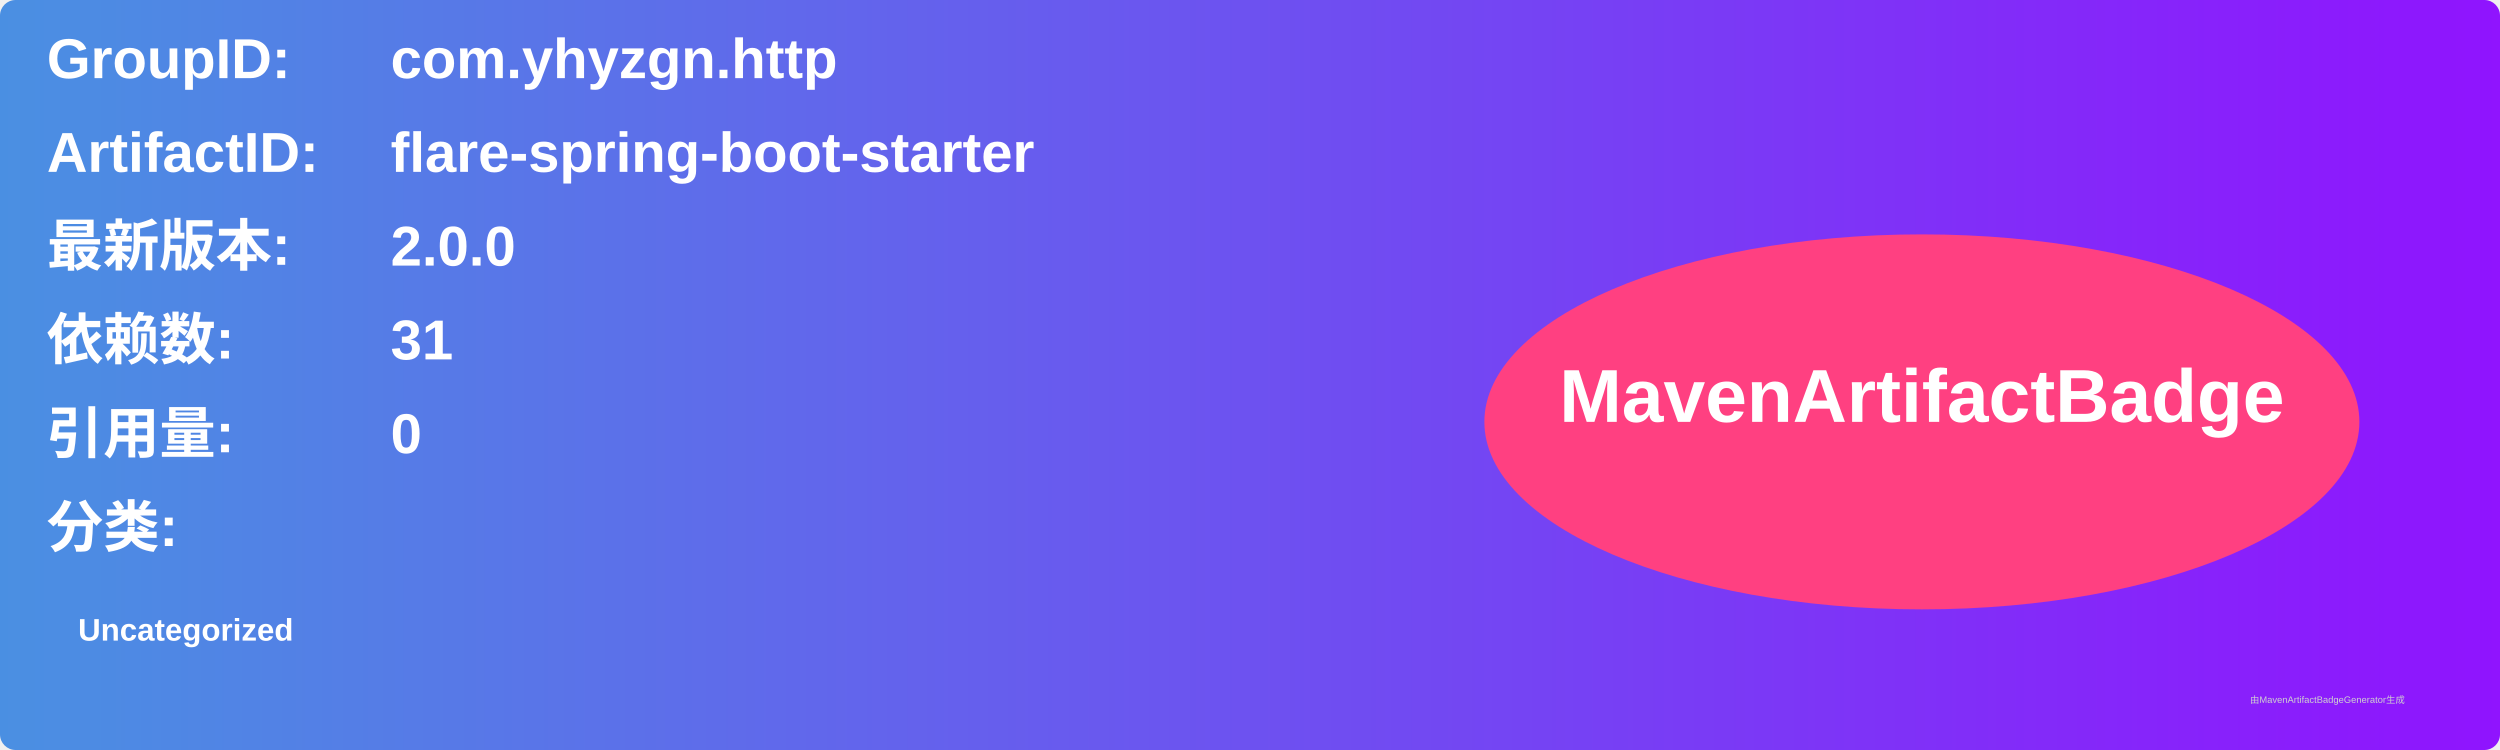
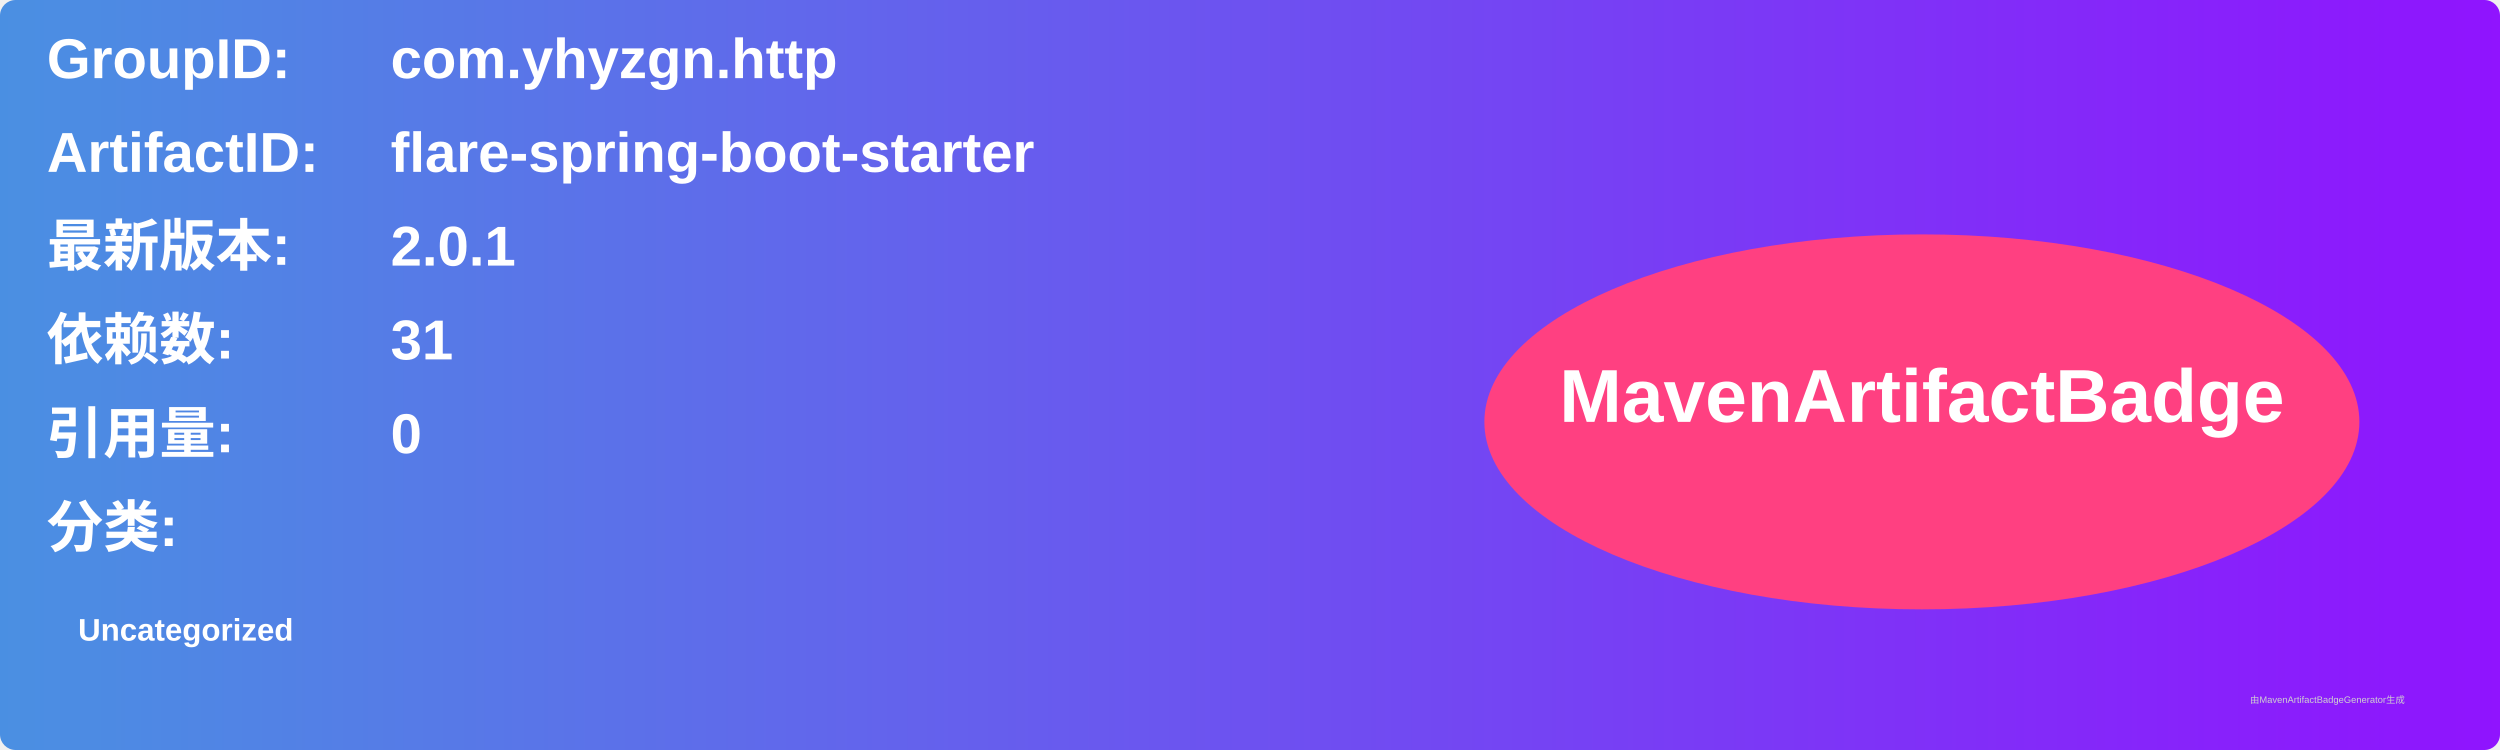
<svg xmlns="http://www.w3.org/2000/svg" width="800" height="240" viewBox="0 0 800 240">
  <linearGradient id="grad" x1="0%" y1="0%" x2="100%" y2="0%">
    <stop offset="0%" stop-color="#4a90e2" />
    <stop offset="100%" stop-color="#9013fe" />
  </linearGradient>
  <rect width="100%" height="100%" rx="5" ry="5" fill="url(#grad)" />
  <g transform="translate(15, 15)">
    <text x="0" y="10" font-family="Arial" font-size="18" fill="white" font-weight="bold" width="260">GroupID:</text>
    <text x="110" y="10" font-family="Arial" font-size="18" fill="white" font-weight="bold" width="460">com.yhyzgn.http</text>
    <text x="0" y="40" font-family="Arial" font-size="18" fill="white" font-weight="bold" width="260">ArtifactID:</text>
    <text x="110" y="40" font-family="Arial" font-size="18" fill="white" font-weight="bold" width="460">flare-spring-boot-starter</text>
    <text x="0" y="70" font-family="Arial" font-size="18" fill="white" font-weight="bold">最新版本:</text>
    <text x="110" y="70" font-family="Arial" font-size="18" fill="white" font-weight="bold">
-       <tspan font-weight="bold">2.0.0</tspan>
+       <tspan font-weight="bold">2.0.1</tspan>
    </text>
    <text x="0" y="100" font-family="Arial" font-size="18" fill="white" font-weight="bold">依赖数: </text>
    <text x="110" y="100" font-family="Arial" font-size="18" fill="white">
      <tspan font-weight="bold">31</tspan>
    </text>
    <text x="0" y="130" font-family="Arial" font-size="18" fill="white" font-weight="bold">引用量: </text>
    <text x="110" y="130" font-family="Arial" font-size="18" fill="white">
      <tspan font-weight="bold">0</tspan>
    </text>
    <text x="0" y="160" font-family="Arial" font-size="18" fill="white" font-weight="bold">分类:</text>
    <text x="10" y="190" font-family="Arial" font-size="10" fill="white">
      <tspan font-weight="bold">Uncategorized</tspan>
    </text>
    <ellipse cx="600" cy="120" rx="140" ry="60" fill="#ff4081" />
    <text x="600" y="120" text-anchor="middle" font-family="Arial" font-size="24" fill="white" font-weight="bold">MavenArtifactBadge</text>
  </g>
  <text x="720" y="225" font-family="Arial" font-size="3" fill="#d0d0d0">由MavenArtifactBadgeGenerator生成</text>
</svg>
